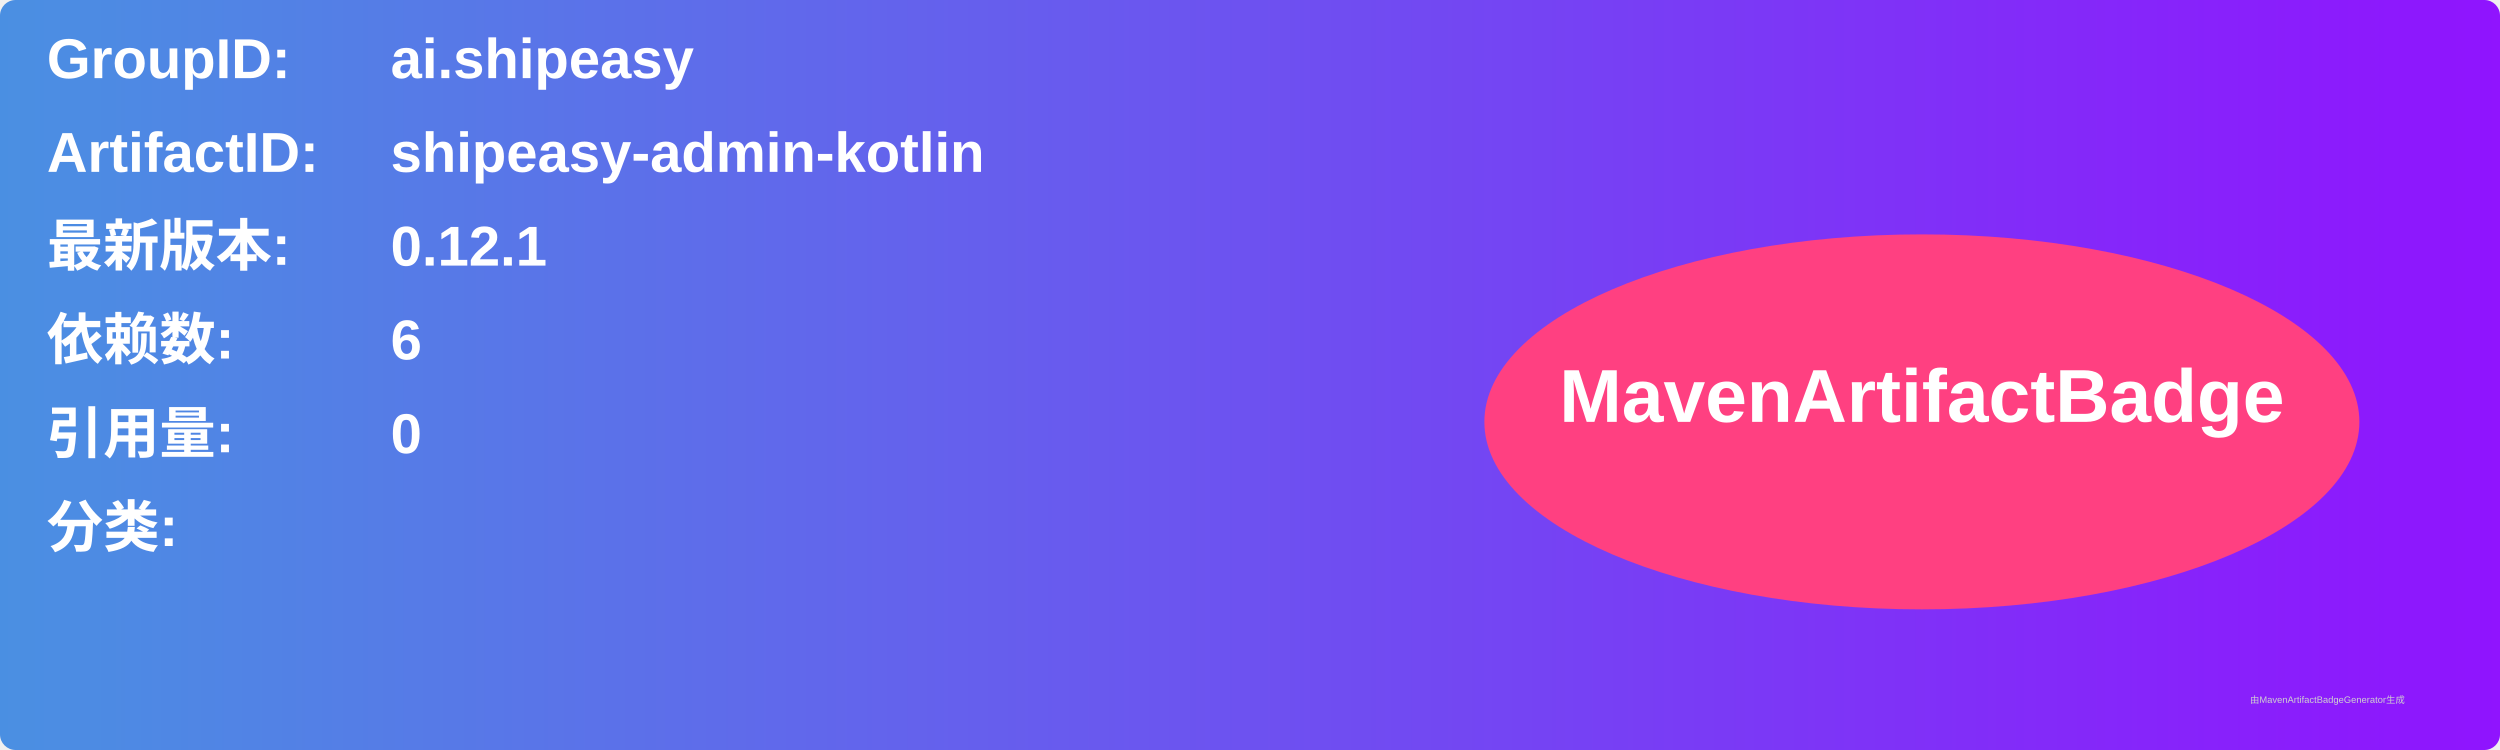
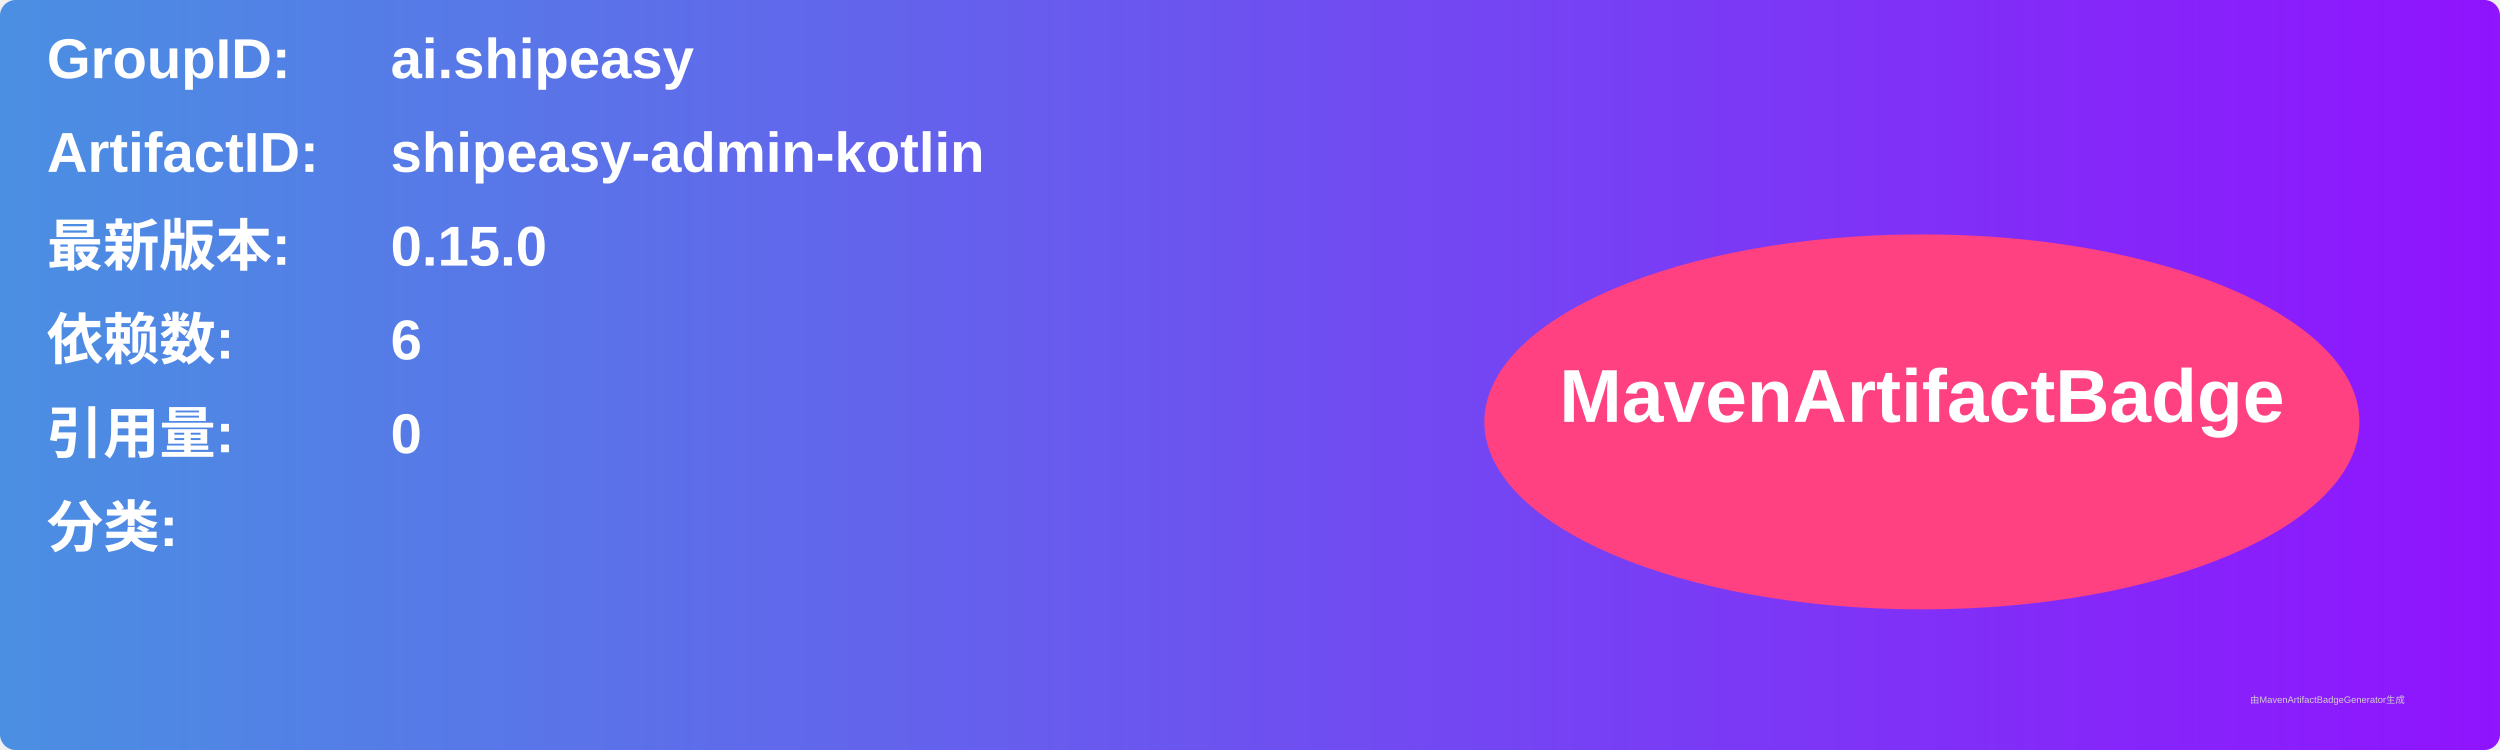
<svg xmlns="http://www.w3.org/2000/svg" width="800" height="240" viewBox="0 0 800 240">
  <linearGradient id="grad" x1="0%" y1="0%" x2="100%" y2="0%">
    <stop offset="0%" stop-color="#4a90e2" />
    <stop offset="100%" stop-color="#9013fe" />
  </linearGradient>
  <rect width="100%" height="100%" rx="5" ry="5" fill="url(#grad)" />
  <g transform="translate(15, 15)">
    <text x="0" y="10" font-family="Arial" font-size="18" fill="white" font-weight="bold" width="260">GroupID:</text>
    <text x="110" y="10" font-family="Arial" font-size="18" fill="white" font-weight="bold" width="460">ai.shipeasy</text>
    <text x="0" y="40" font-family="Arial" font-size="18" fill="white" font-weight="bold" width="260">ArtifactID:</text>
    <text x="110" y="40" font-family="Arial" font-size="18" fill="white" font-weight="bold" width="460">shipeasy-admin-kotlin</text>
    <text x="0" y="70" font-family="Arial" font-size="18" fill="white" font-weight="bold">最新版本:</text>
    <text x="110" y="70" font-family="Arial" font-size="18" fill="white" font-weight="bold">
-       <tspan font-weight="bold">0.12.1</tspan>
+       <tspan font-weight="bold">0.15.0</tspan>
    </text>
    <text x="0" y="100" font-family="Arial" font-size="18" fill="white" font-weight="bold">依赖数: </text>
    <text x="110" y="100" font-family="Arial" font-size="18" fill="white">
      <tspan font-weight="bold">6</tspan>
    </text>
    <text x="0" y="130" font-family="Arial" font-size="18" fill="white" font-weight="bold">引用量: </text>
    <text x="110" y="130" font-family="Arial" font-size="18" fill="white">
      <tspan font-weight="bold">0</tspan>
    </text>
    <text x="0" y="160" font-family="Arial" font-size="18" fill="white" font-weight="bold">分类:</text>
    <text x="10" y="190" font-family="Arial" font-size="10" fill="white">
      <tspan font-weight="bold" />
    </text>
    <ellipse cx="600" cy="120" rx="140" ry="60" fill="#ff4081" />
    <text x="600" y="120" text-anchor="middle" font-family="Arial" font-size="24" fill="white" font-weight="bold">MavenArtifactBadge</text>
  </g>
  <text x="720" y="225" font-family="Arial" font-size="3" fill="#d0d0d0">由MavenArtifactBadgeGenerator生成</text>
</svg>
